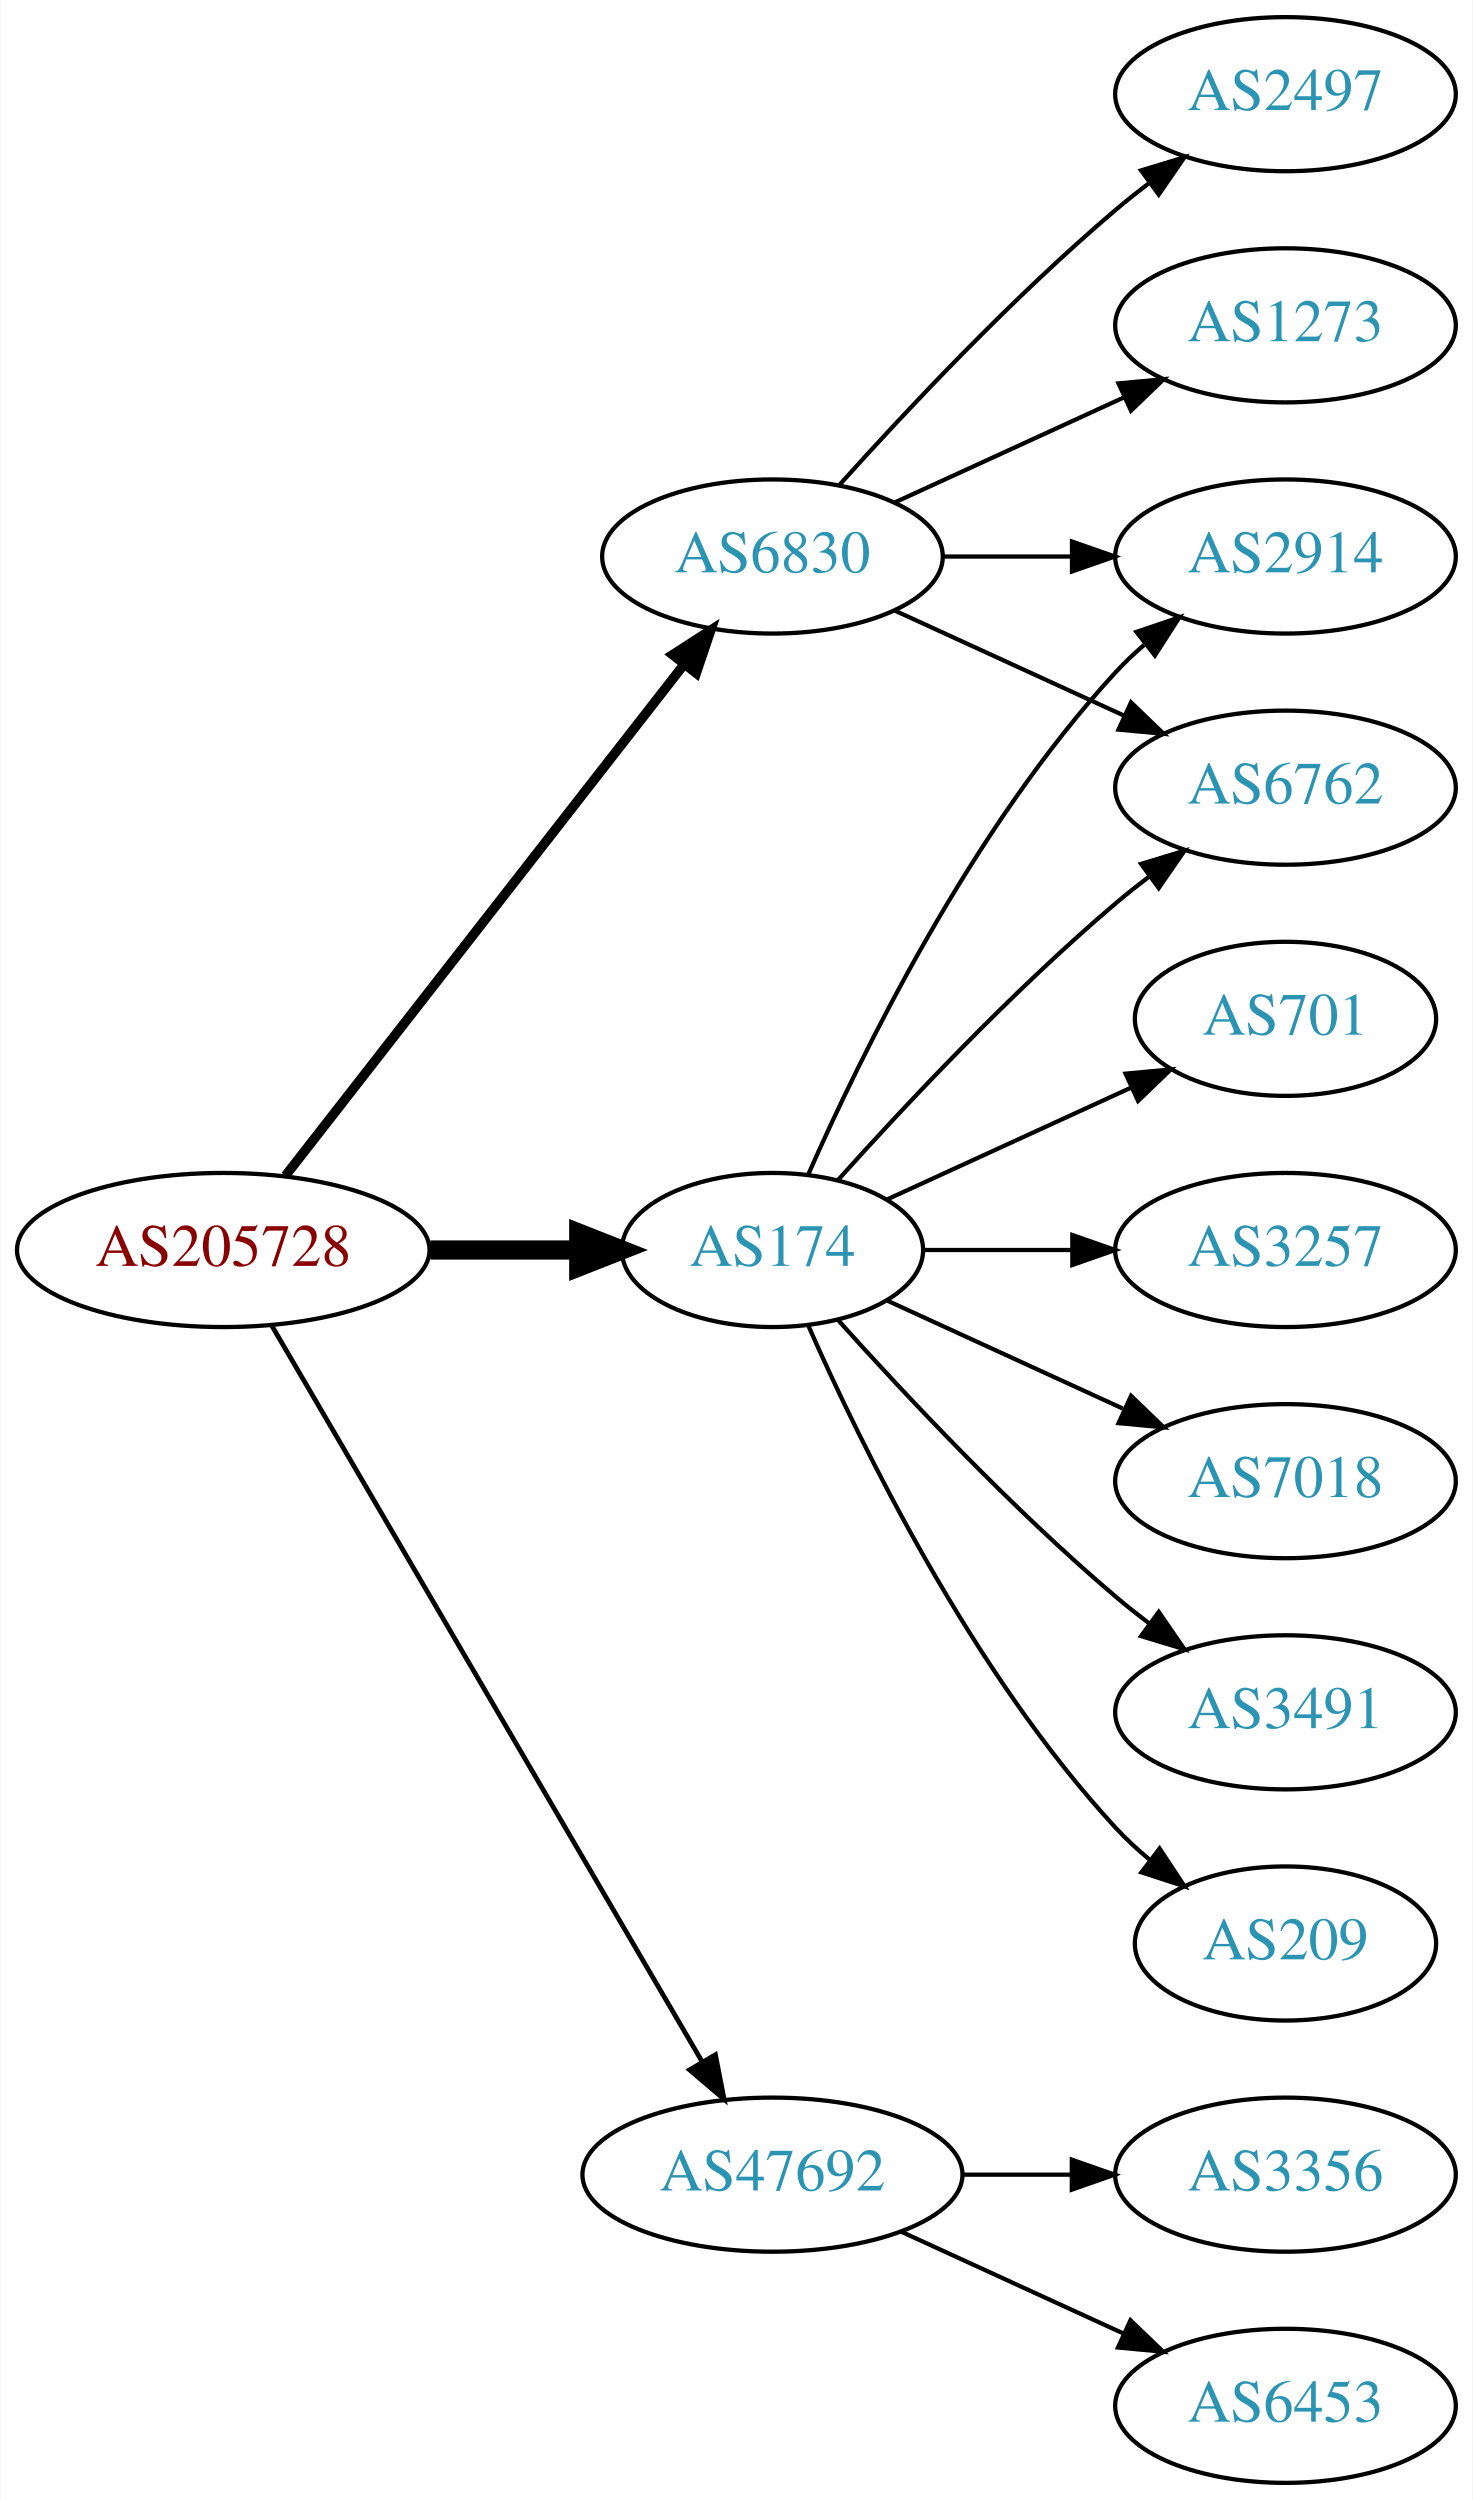
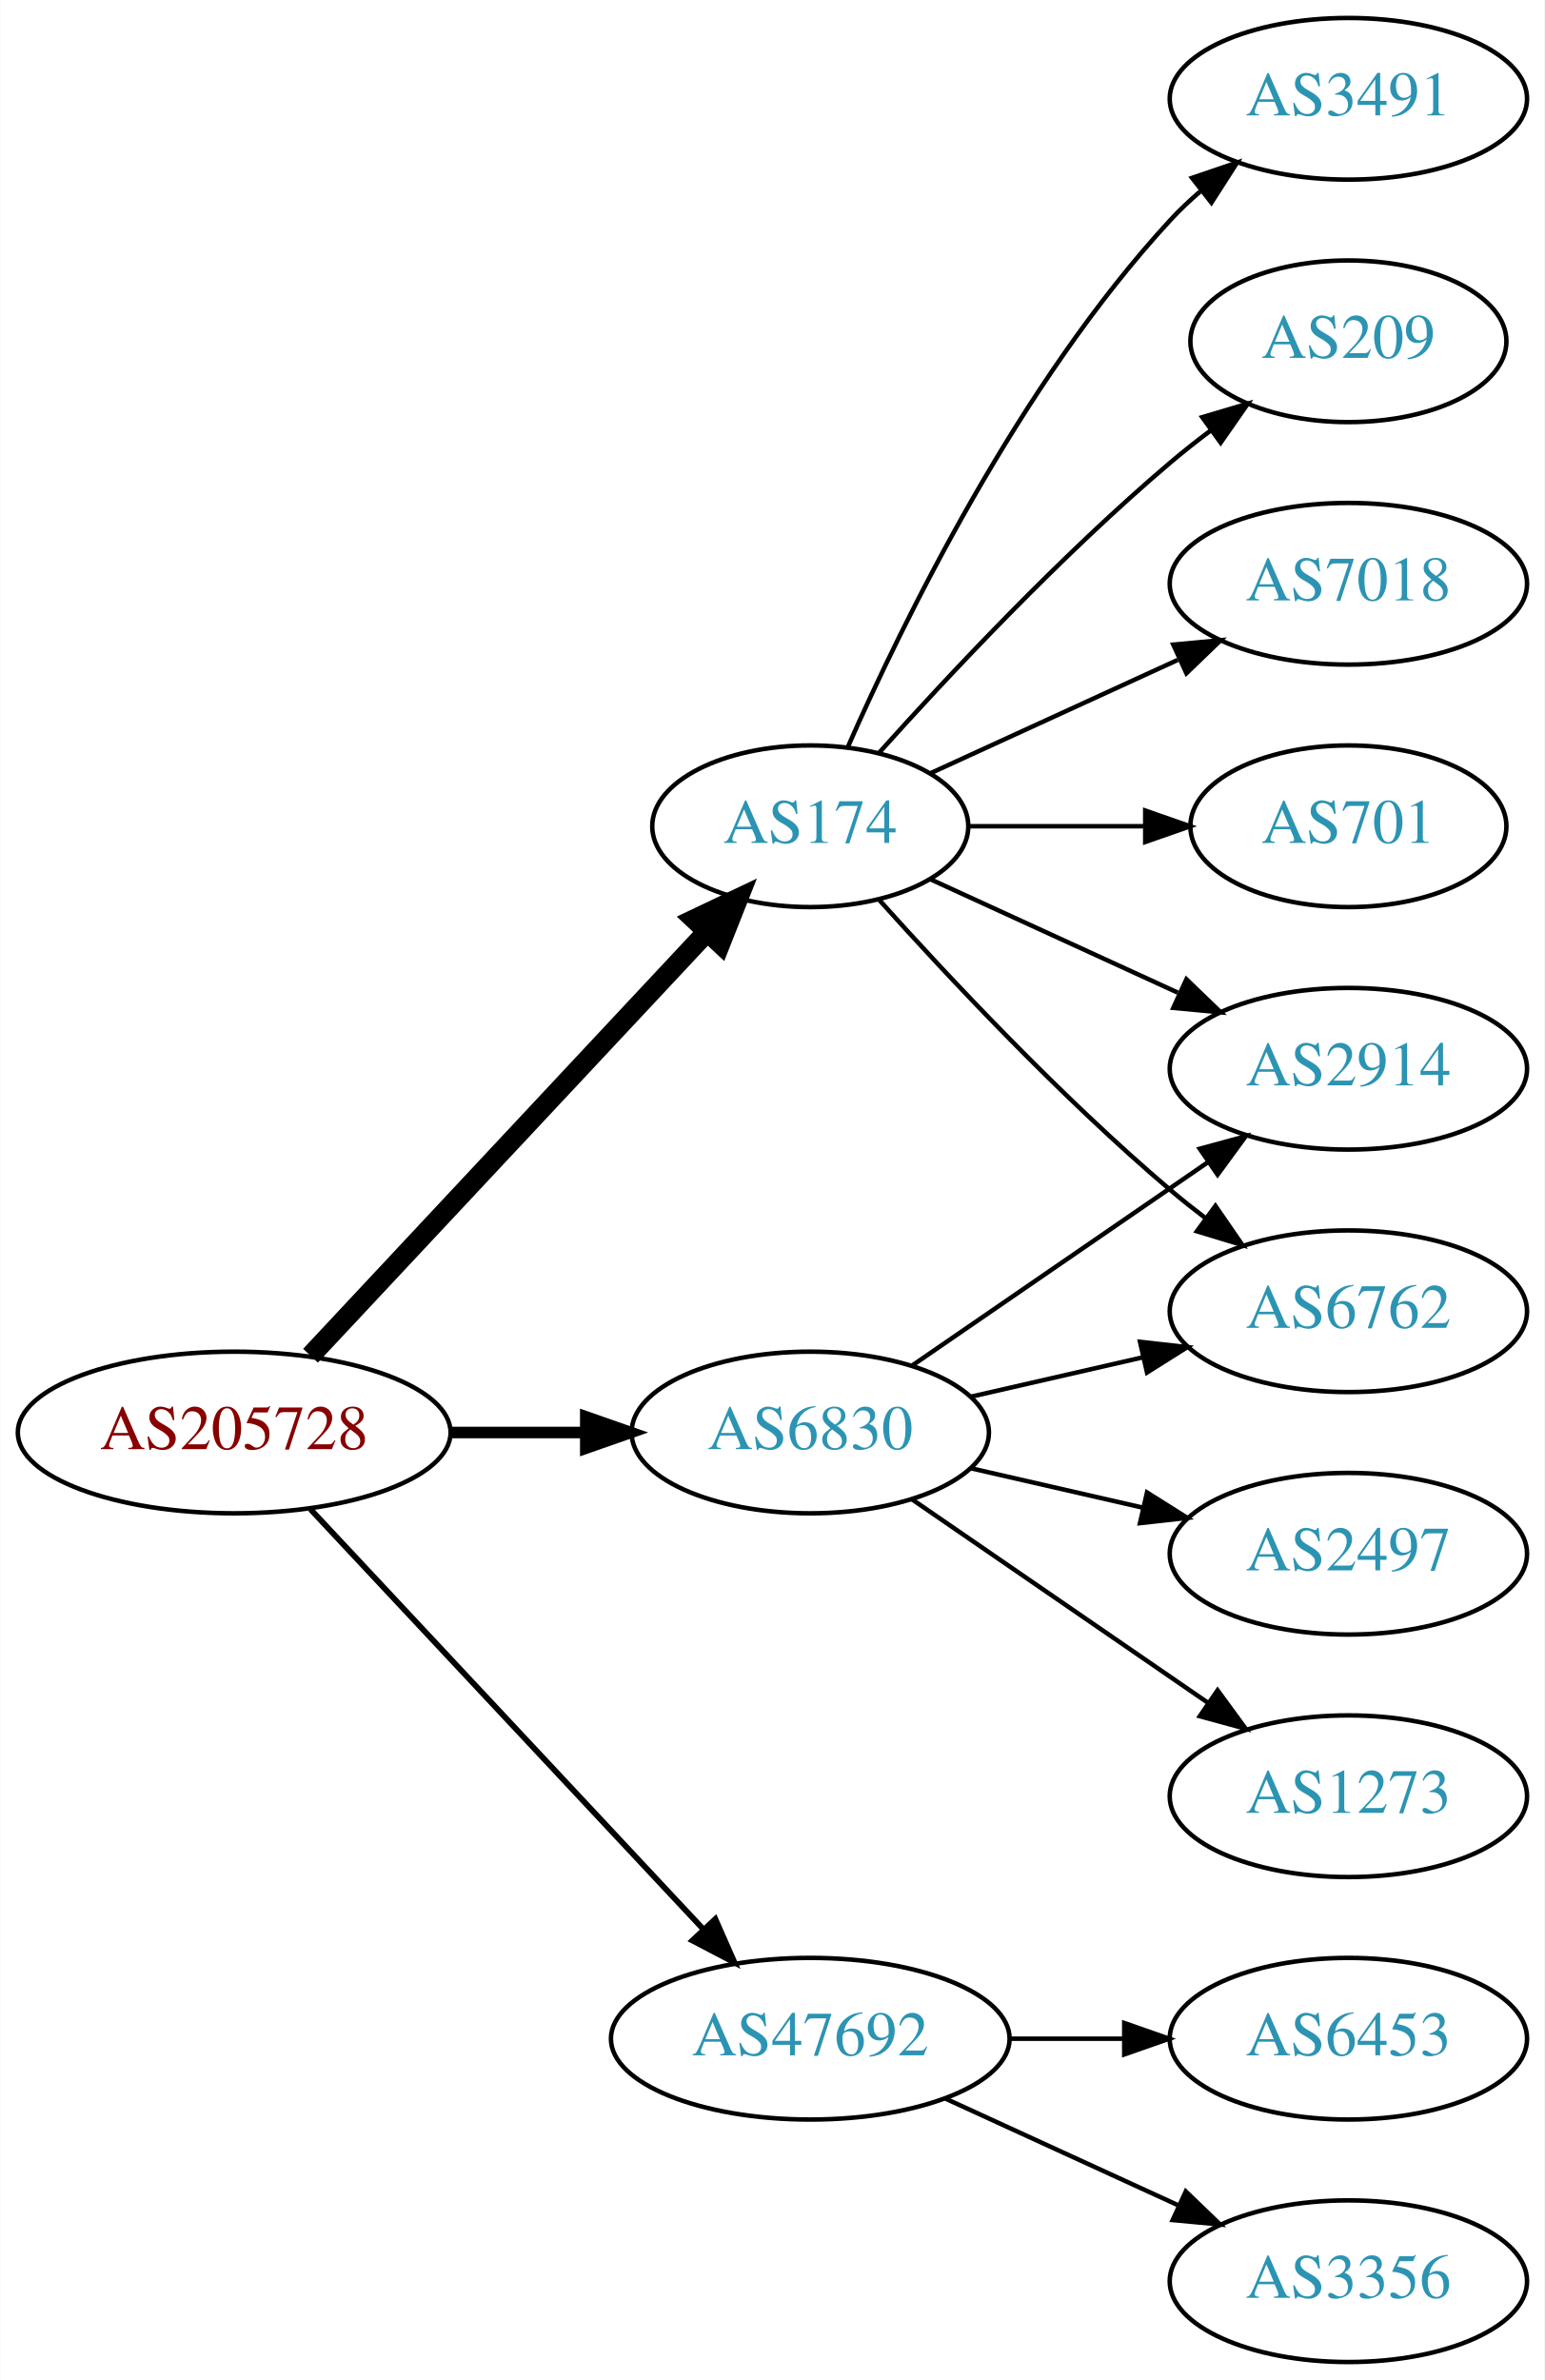
- <svg xmlns="http://www.w3.org/2000/svg" xmlns:xlink="http://www.w3.org/1999/xlink" width="344pt" height="584pt" viewBox="0.00 0.00 343.88 584.00">
-   <g id="graph0" class="graph" transform="scale(1 1) rotate(0) translate(4 580)">
-     <polygon fill="white" stroke="none" points="-4,4 -4,-580 339.877,-580 339.877,4 -4,4" />
+ <svg xmlns="http://www.w3.org/2000/svg" xmlns:xlink="http://www.w3.org/1999/xlink" width="344pt" height="530pt" viewBox="0.00 0.00 343.88 530.00">
+   <g id="graph0" class="graph" transform="scale(1 1) rotate(0) translate(4 526)">
+     <polygon fill="white" stroke="none" points="-4,4 -4,-526 339.877,-526 339.877,4 -4,4" />
    <g id="node1" class="node">
      <g id="a_node1">
        <a xlink:href="/asn/205728" xlink:title="AS205728 ~ Cream Finance IT Austria GmbH [AT]">
-           <ellipse fill="#ffffff" stroke="black" cx="48.096" cy="-288" rx="48.192" ry="18" />
-           <text text-anchor="middle" x="48.096" y="-284.3" font-family="Times,serif" font-size="14.00" fill="#880000">AS205728</text>
+           <ellipse fill="#ffffff" stroke="black" cx="48.096" cy="-207" rx="48.192" ry="18" />
+           <text text-anchor="middle" x="48.096" y="-203.3" font-family="Times,serif" font-size="14.00" fill="#880000">AS205728</text>
        </a>
      </g>
    </g>
    <g id="node2" class="node">
      <g id="a_node2">
        <a xlink:href="/asn/174" xlink:title="AS174 ~ Cogent Communications [US]">
-           <ellipse fill="#ffffff" stroke="black" cx="176.388" cy="-288" rx="35.194" ry="18" />
-           <text text-anchor="middle" x="176.388" y="-284.3" font-family="Times,serif" font-size="14.00" fill="#2c94b3">AS174</text>
+           <ellipse fill="#ffffff" stroke="black" cx="176.388" cy="-342" rx="35.194" ry="18" />
+           <text text-anchor="middle" x="176.388" y="-338.3" font-family="Times,serif" font-size="14.00" fill="#2c94b3">AS174</text>
        </a>
      </g>
    </g>
    <g id="edge1" class="edge">
-       <path fill="none" stroke="black" stroke-width="4.5" d="M96.481,-288C107.842,-288 119.93,-288 131.142,-288" />
-       <polygon fill="black" stroke="black" stroke-width="4.5" points="131.146,-291.938 141.146,-288 131.146,-284.063 131.146,-291.938" />
+       <path fill="none" stroke="black" stroke-width="4.5" d="M65.091,-224.098C87.443,-247.991 128.107,-291.459 153.325,-318.416" />
+       <polygon fill="black" stroke="black" stroke-width="4.5" points="150.602,-321.269 160.309,-325.881 156.352,-315.889 150.602,-321.269" />
    </g>
    <g id="node3" class="node">
      <g id="a_node3">
        <a xlink:href="/asn/6830" xlink:title="AS6830 ~ LGI-UPC [AT]">
-           <ellipse fill="#ffffff" stroke="black" cx="176.388" cy="-450" rx="39.794" ry="18" />
-           <text text-anchor="middle" x="176.388" y="-446.3" font-family="Times,serif" font-size="14.00" fill="#2c94b3">AS6830</text>
+           <ellipse fill="#ffffff" stroke="black" cx="176.388" cy="-207" rx="39.794" ry="18" />
+           <text text-anchor="middle" x="176.388" y="-203.3" font-family="Times,serif" font-size="14.00" fill="#2c94b3">AS6830</text>
        </a>
      </g>
    </g>
    <g id="edge2" class="edge">
-       <path fill="none" stroke="black" stroke-width="2.25" d="M62.611,-305.337C84.925,-333.96 129.574,-391.233 155.498,-424.486" />
-       <polygon fill="black" stroke="black" stroke-width="2.25" points="153.061,-427.053 161.969,-432.788 158.581,-422.749 153.061,-427.053" />
+       <path fill="none" stroke="black" stroke-width="2.571" d="M96.481,-207C106.248,-207 116.551,-207 126.373,-207" />
+       <polygon fill="black" stroke="black" stroke-width="2.571" points="126.393,-210.5 136.393,-207 126.393,-203.5 126.393,-210.5" />
    </g>
    <g id="node4" class="node">
      <g id="a_node4">
        <a xlink:href="/asn/47692" xlink:title="AS47692 ~ Nessus GmbH [AT]">
          <ellipse fill="#ffffff" stroke="black" cx="176.388" cy="-72" rx="44.393" ry="18" />
          <text text-anchor="middle" x="176.388" y="-68.3" font-family="Times,serif" font-size="14.00" fill="#2c94b3">AS47692</text>
        </a>
      </g>
    </g>
    <g id="edge3" class="edge">
-       <path fill="none" stroke="black" stroke-width="1.125" d="M59.431,-270.324C81.595,-232.416 133.8,-143.127 159.928,-98.442" />
-       <polygon fill="black" stroke="black" stroke-width="1.125" points="163.061,-100.017 165.087,-89.618 157.018,-96.484 163.061,-100.017" />
+       <path fill="none" stroke="black" stroke-width="1.286" d="M65.091,-189.902C87.201,-166.267 127.23,-123.478 152.501,-96.464" />
+       <polygon fill="black" stroke="black" stroke-width="1.286" points="155.247,-98.653 159.522,-88.959 150.135,-93.871 155.247,-98.653" />
    </g>
    <g id="node5" class="node">
      <g id="a_node5">
-         <a xlink:href="/asn/6762" xlink:title="AS6762 ~ TELECOM ITALIA SPARKLE S.p.A. [IT]">
+         <a xlink:href="/asn/7018" xlink:title="AS7018 ~ AT&amp;T Services, Inc. [US]">
          <ellipse fill="#ffffff" stroke="black" cx="296.23" cy="-396" rx="39.794" ry="18" />
-           <text text-anchor="middle" x="296.23" y="-392.3" font-family="Times,serif" font-size="14.00" fill="#2c94b3">AS6762</text>
+           <text text-anchor="middle" x="296.23" y="-392.3" font-family="Times,serif" font-size="14.00" fill="#2c94b3">AS7018</text>
        </a>
      </g>
    </g>
    <g id="edge4" class="edge">
-       <path fill="none" stroke="black" d="M191.75,-304.409C207.023,-321.432 232.282,-348.396 256.584,-369 259.081,-371.117 261.741,-373.232 264.453,-375.293" />
-       <polygon fill="black" stroke="black" points="262.489,-378.194 272.629,-381.266 266.619,-372.541 262.489,-378.194" />
+       <path fill="none" stroke="black" d="M203.249,-353.851C219.369,-361.238 240.372,-370.862 258.237,-379.048" />
+       <polygon fill="black" stroke="black" points="257.239,-382.441 267.788,-383.425 260.155,-376.077 257.239,-382.441" />
    </g>
    <g id="node6" class="node">
      <g id="a_node6">
-         <a xlink:href="/asn/3491" xlink:title="AS3491 ~ PCCW Global, Inc. [US]">
-           <ellipse fill="#ffffff" stroke="black" cx="296.23" cy="-180" rx="39.794" ry="18" />
-           <text text-anchor="middle" x="296.23" y="-176.3" font-family="Times,serif" font-size="14.00" fill="#2c94b3">AS3491</text>
-         </a>
-       </g>
-     </g>
-     <g id="edge5" class="edge">
-       <path fill="none" stroke="black" d="M191.75,-271.591C207.023,-254.568 232.282,-227.604 256.584,-207 259.081,-204.883 261.741,-202.768 264.453,-200.707" />
-       <polygon fill="black" stroke="black" points="266.619,-203.459 272.629,-194.734 262.489,-197.806 266.619,-203.459" />
-     </g>
-     <g id="node7" class="node">
-       <g id="a_node7">
-         <a xlink:href="/asn/209" xlink:title="AS209 ~ CenturyLink Communications, LLC [US]">
-           <ellipse fill="#ffffff" stroke="black" cx="296.23" cy="-126" rx="35.194" ry="18" />
-           <text text-anchor="middle" x="296.23" y="-122.3" font-family="Times,serif" font-size="14.00" fill="#2c94b3">AS209</text>
-         </a>
-       </g>
-     </g>
-     <g id="edge6" class="edge">
-       <path fill="none" stroke="black" d="M184.803,-270.239C196.872,-242.817 222.843,-189.527 256.584,-153 258.989,-150.396 261.687,-147.9 264.509,-145.551" />
-       <polygon fill="black" stroke="black" points="266.819,-148.191 272.653,-139.347 262.577,-142.622 266.819,-148.191" />
-     </g>
-     <g id="node8" class="node">
-       <g id="a_node8">
        <a xlink:href="/asn/701" xlink:title="AS701 ~ UUNET [US]">
          <ellipse fill="#ffffff" stroke="black" cx="296.23" cy="-342" rx="35.194" ry="18" />
          <text text-anchor="middle" x="296.23" y="-338.3" font-family="Times,serif" font-size="14.00" fill="#2c94b3">AS701</text>
        </a>
      </g>
    </g>
+     <g id="edge5" class="edge">
+       <path fill="none" stroke="black" d="M211.789,-342C224.011,-342 237.946,-342 250.882,-342" />
+       <polygon fill="black" stroke="black" points="250.989,-345.5 260.989,-342 250.989,-338.5 250.989,-345.5" />
+     </g>
+     <g id="node7" class="node">
+       <g id="a_node7">
+         <a xlink:href="/asn/3491" xlink:title="AS3491 ~ PCCW Global, Inc. [US]">
+           <ellipse fill="#ffffff" stroke="black" cx="296.23" cy="-504" rx="39.794" ry="18" />
+           <text text-anchor="middle" x="296.23" y="-500.3" font-family="Times,serif" font-size="14.00" fill="#2c94b3">AS3491</text>
+         </a>
+       </g>
+     </g>
+     <g id="edge6" class="edge">
+       <path fill="none" stroke="black" d="M184.803,-359.761C196.872,-387.183 222.843,-440.473 256.584,-477 258.614,-479.198 260.853,-481.319 263.199,-483.34" />
+       <polygon fill="black" stroke="black" points="261.411,-486.386 271.443,-489.794 265.726,-480.874 261.411,-486.386" />
+     </g>
+     <g id="node8" class="node">
+       <g id="a_node8">
+         <a xlink:href="/asn/209" xlink:title="AS209 ~ CenturyLink Communications, LLC [US]">
+           <ellipse fill="#ffffff" stroke="black" cx="296.23" cy="-450" rx="35.194" ry="18" />
+           <text text-anchor="middle" x="296.23" y="-446.3" font-family="Times,serif" font-size="14.00" fill="#2c94b3">AS209</text>
+         </a>
+       </g>
+     </g>
    <g id="edge7" class="edge">
-       <path fill="none" stroke="black" d="M203.249,-299.851C219.98,-307.518 241.97,-317.594 260.254,-325.972" />
-       <polygon fill="black" stroke="black" points="258.88,-329.193 269.429,-330.177 261.796,-322.829 258.88,-329.193" />
+       <path fill="none" stroke="black" d="M191.75,-358.409C207.023,-375.432 232.282,-402.396 256.584,-423 259.436,-425.418 262.501,-427.833 265.612,-430.169" />
+       <polygon fill="black" stroke="black" points="263.685,-433.095 273.84,-436.116 267.785,-427.422 263.685,-433.095" />
    </g>
    <g id="node9" class="node">
      <g id="a_node9">
-         <a xlink:href="/asn/3257" xlink:title="AS3257 ~ GTT [DE]">
+         <a xlink:href="/asn/2914" xlink:title="AS2914 ~ NTT America, Inc. [US]">
          <ellipse fill="#ffffff" stroke="black" cx="296.23" cy="-288" rx="39.794" ry="18" />
-           <text text-anchor="middle" x="296.23" y="-284.3" font-family="Times,serif" font-size="14.00" fill="#2c94b3">AS3257</text>
+           <text text-anchor="middle" x="296.23" y="-284.3" font-family="Times,serif" font-size="14.00" fill="#2c94b3">AS2914</text>
        </a>
      </g>
    </g>
    <g id="edge8" class="edge">
-       <path fill="none" stroke="black" d="M211.789,-288C222.613,-288 234.781,-288 246.408,-288" />
-       <polygon fill="black" stroke="black" points="246.439,-291.5 256.439,-288 246.439,-284.5 246.439,-291.5" />
+       <path fill="none" stroke="black" d="M203.249,-330.149C219.369,-322.762 240.372,-313.138 258.237,-304.952" />
+       <polygon fill="black" stroke="black" points="260.155,-307.923 267.788,-300.575 257.239,-301.559 260.155,-307.923" />
    </g>
    <g id="node10" class="node">
      <g id="a_node10">
-         <a xlink:href="/asn/2914" xlink:title="AS2914 ~ NTT America, Inc. [US]">
-           <ellipse fill="#ffffff" stroke="black" cx="296.23" cy="-450" rx="39.794" ry="18" />
-           <text text-anchor="middle" x="296.23" y="-446.3" font-family="Times,serif" font-size="14.00" fill="#2c94b3">AS2914</text>
+         <a xlink:href="/asn/6762" xlink:title="AS6762 ~ TELECOM ITALIA SPARKLE S.p.A. [IT]">
+           <ellipse fill="#ffffff" stroke="black" cx="296.23" cy="-234" rx="39.794" ry="18" />
+           <text text-anchor="middle" x="296.23" y="-230.3" font-family="Times,serif" font-size="14.00" fill="#2c94b3">AS6762</text>
        </a>
      </g>
    </g>
    <g id="edge9" class="edge">
-       <path fill="none" stroke="black" d="M184.803,-305.761C196.872,-333.183 222.843,-386.473 256.584,-423 258.614,-425.198 260.853,-427.319 263.199,-429.34" />
-       <polygon fill="black" stroke="black" points="261.411,-432.386 271.443,-435.794 265.726,-426.874 261.411,-432.386" />
+       <path fill="none" stroke="black" d="M191.75,-325.591C207.023,-308.568 232.282,-281.604 256.584,-261 259.081,-258.883 261.741,-256.768 264.453,-254.707" />
+       <polygon fill="black" stroke="black" points="266.619,-257.459 272.629,-248.734 262.489,-251.806 266.619,-257.459" />
+     </g>
+     <g id="edge10" class="edge">
+       <path fill="none" stroke="black" d="M199.002,-221.857C217.49,-234.565 244.304,-252.995 264.934,-267.175" />
+       <polygon fill="black" stroke="black" points="263.13,-270.183 273.354,-272.963 267.096,-264.414 263.13,-270.183" />
+     </g>
+     <g id="edge11" class="edge">
+       <path fill="none" stroke="black" d="M212.107,-214.955C224.107,-217.704 237.728,-220.825 250.42,-223.733" />
+       <polygon fill="black" stroke="black" points="249.823,-227.187 260.352,-226.009 251.386,-220.364 249.823,-227.187" />
    </g>
    <g id="node11" class="node">
      <g id="a_node11">
-         <a xlink:href="/asn/7018" xlink:title="AS7018 ~ AT&amp;T Services, Inc. [US]">
-           <ellipse fill="#ffffff" stroke="black" cx="296.23" cy="-234" rx="39.794" ry="18" />
-           <text text-anchor="middle" x="296.23" y="-230.3" font-family="Times,serif" font-size="14.00" fill="#2c94b3">AS7018</text>
+         <a xlink:href="/asn/2497" xlink:title="AS2497 ~ Internet Initiative Japan Inc. [JP]">
+           <ellipse fill="#ffffff" stroke="black" cx="296.23" cy="-180" rx="39.794" ry="18" />
+           <text text-anchor="middle" x="296.23" y="-176.3" font-family="Times,serif" font-size="14.00" fill="#2c94b3">AS2497</text>
        </a>
      </g>
    </g>
-     <g id="edge10" class="edge">
-       <path fill="none" stroke="black" d="M203.249,-276.149C219.369,-268.762 240.372,-259.138 258.237,-250.952" />
-       <polygon fill="black" stroke="black" points="260.155,-253.923 267.788,-246.575 257.239,-247.559 260.155,-253.923" />
-     </g>
-     <g id="edge14" class="edge">
-       <path fill="none" stroke="black" d="M205.016,-437.339C220.973,-430.027 241.244,-420.739 258.527,-412.819" />
-       <polygon fill="black" stroke="black" points="260.141,-415.929 267.774,-408.581 257.225,-409.565 260.141,-415.929" />
-     </g>
-     <g id="edge13" class="edge">
-       <path fill="none" stroke="black" d="M216.3,-450C225.854,-450 236.203,-450 246.166,-450" />
-       <polygon fill="black" stroke="black" points="246.358,-453.5 256.358,-450 246.358,-446.5 246.358,-453.5" />
+     <g id="edge12" class="edge">
+       <path fill="none" stroke="black" d="M212.107,-199.045C224.107,-196.296 237.728,-193.175 250.42,-190.267" />
+       <polygon fill="black" stroke="black" points="251.386,-193.636 260.352,-187.991 249.823,-186.813 251.386,-193.636" />
    </g>
    <g id="node12" class="node">
      <g id="a_node12">
        <a xlink:href="/asn/1273" xlink:title="AS1273 ~ Vodafone Group PLC [EU]">
-           <ellipse fill="#ffffff" stroke="black" cx="296.23" cy="-504" rx="39.794" ry="18" />
-           <text text-anchor="middle" x="296.23" y="-500.3" font-family="Times,serif" font-size="14.00" fill="#2c94b3">AS1273</text>
+           <ellipse fill="#ffffff" stroke="black" cx="296.23" cy="-126" rx="39.794" ry="18" />
+           <text text-anchor="middle" x="296.23" y="-122.3" font-family="Times,serif" font-size="14.00" fill="#2c94b3">AS1273</text>
        </a>
      </g>
    </g>
-     <g id="edge11" class="edge">
-       <path fill="none" stroke="black" d="M205.016,-462.661C220.973,-469.973 241.244,-479.261 258.527,-487.181" />
-       <polygon fill="black" stroke="black" points="257.225,-490.435 267.774,-491.419 260.141,-484.071 257.225,-490.435" />
+     <g id="edge13" class="edge">
+       <path fill="none" stroke="black" d="M199.002,-192.143C217.49,-179.435 244.304,-161.005 264.934,-146.825" />
+       <polygon fill="black" stroke="black" points="267.096,-149.586 273.354,-141.037 263.13,-143.817 267.096,-149.586" />
    </g>
    <g id="node13" class="node">
      <g id="a_node13">
-         <a xlink:href="/asn/2497" xlink:title="AS2497 ~ Internet Initiative Japan Inc. [JP]">
-           <ellipse fill="#ffffff" stroke="black" cx="296.23" cy="-558" rx="39.794" ry="18" />
-           <text text-anchor="middle" x="296.23" y="-554.3" font-family="Times,serif" font-size="14.00" fill="#2c94b3">AS2497</text>
+         <a xlink:href="/asn/6453" xlink:title="AS6453 ~ TATA COMMUNICATIONS (AMERICA) INC [US]">
+           <ellipse fill="#ffffff" stroke="black" cx="296.23" cy="-72" rx="39.794" ry="18" />
+           <text text-anchor="middle" x="296.23" y="-68.3" font-family="Times,serif" font-size="14.00" fill="#2c94b3">AS6453</text>
        </a>
      </g>
    </g>
-     <g id="edge12" class="edge">
-       <path fill="none" stroke="black" d="M192.034,-466.725C207.334,-483.765 232.432,-510.523 256.584,-531 259.081,-533.117 261.741,-535.232 264.453,-537.293" />
-       <polygon fill="black" stroke="black" points="262.489,-540.194 272.629,-543.266 266.619,-534.541 262.489,-540.194" />
+     <g id="edge14" class="edge">
+       <path fill="none" stroke="black" d="M220.599,-72C228.911,-72 237.674,-72 246.156,-72" />
+       <polygon fill="black" stroke="black" points="246.315,-75.5 256.315,-72 246.315,-68.5 246.315,-75.5" />
    </g>
    <g id="node14" class="node">
      <g id="a_node14">
-         <a xlink:href="/asn/6453" xlink:title="AS6453 ~ TATA COMMUNICATIONS (AMERICA) INC [US]">
+         <a xlink:href="/asn/3356" xlink:title="AS3356 ~ Level 3 Parent, LLC [US]">
          <ellipse fill="#ffffff" stroke="black" cx="296.23" cy="-18" rx="39.794" ry="18" />
-           <text text-anchor="middle" x="296.23" y="-14.3" font-family="Times,serif" font-size="14.00" fill="#2c94b3">AS6453</text>
+           <text text-anchor="middle" x="296.23" y="-14.3" font-family="Times,serif" font-size="14.00" fill="#2c94b3">AS3356</text>
        </a>
      </g>
    </g>
    <g id="edge15" class="edge">
      <path fill="none" stroke="black" d="M206.517,-58.652C222.128,-51.498 241.526,-42.609 258.198,-34.969" />
      <polygon fill="black" stroke="black" points="260.017,-37.986 267.65,-30.638 257.101,-31.622 260.017,-37.986" />
    </g>
-     <g id="node15" class="node">
-       <g id="a_node15">
-         <a xlink:href="/asn/3356" xlink:title="AS3356 ~ Level 3 Parent, LLC [US]">
-           <ellipse fill="#ffffff" stroke="black" cx="296.23" cy="-72" rx="39.794" ry="18" />
-           <text text-anchor="middle" x="296.23" y="-68.3" font-family="Times,serif" font-size="14.00" fill="#2c94b3">AS3356</text>
-         </a>
-       </g>
-     </g>
-     <g id="edge16" class="edge">
-       <path fill="none" stroke="black" d="M220.599,-72C228.911,-72 237.674,-72 246.156,-72" />
-       <polygon fill="black" stroke="black" points="246.315,-75.5 256.315,-72 246.315,-68.5 246.315,-75.5" />
-     </g>
  </g>
</svg>
